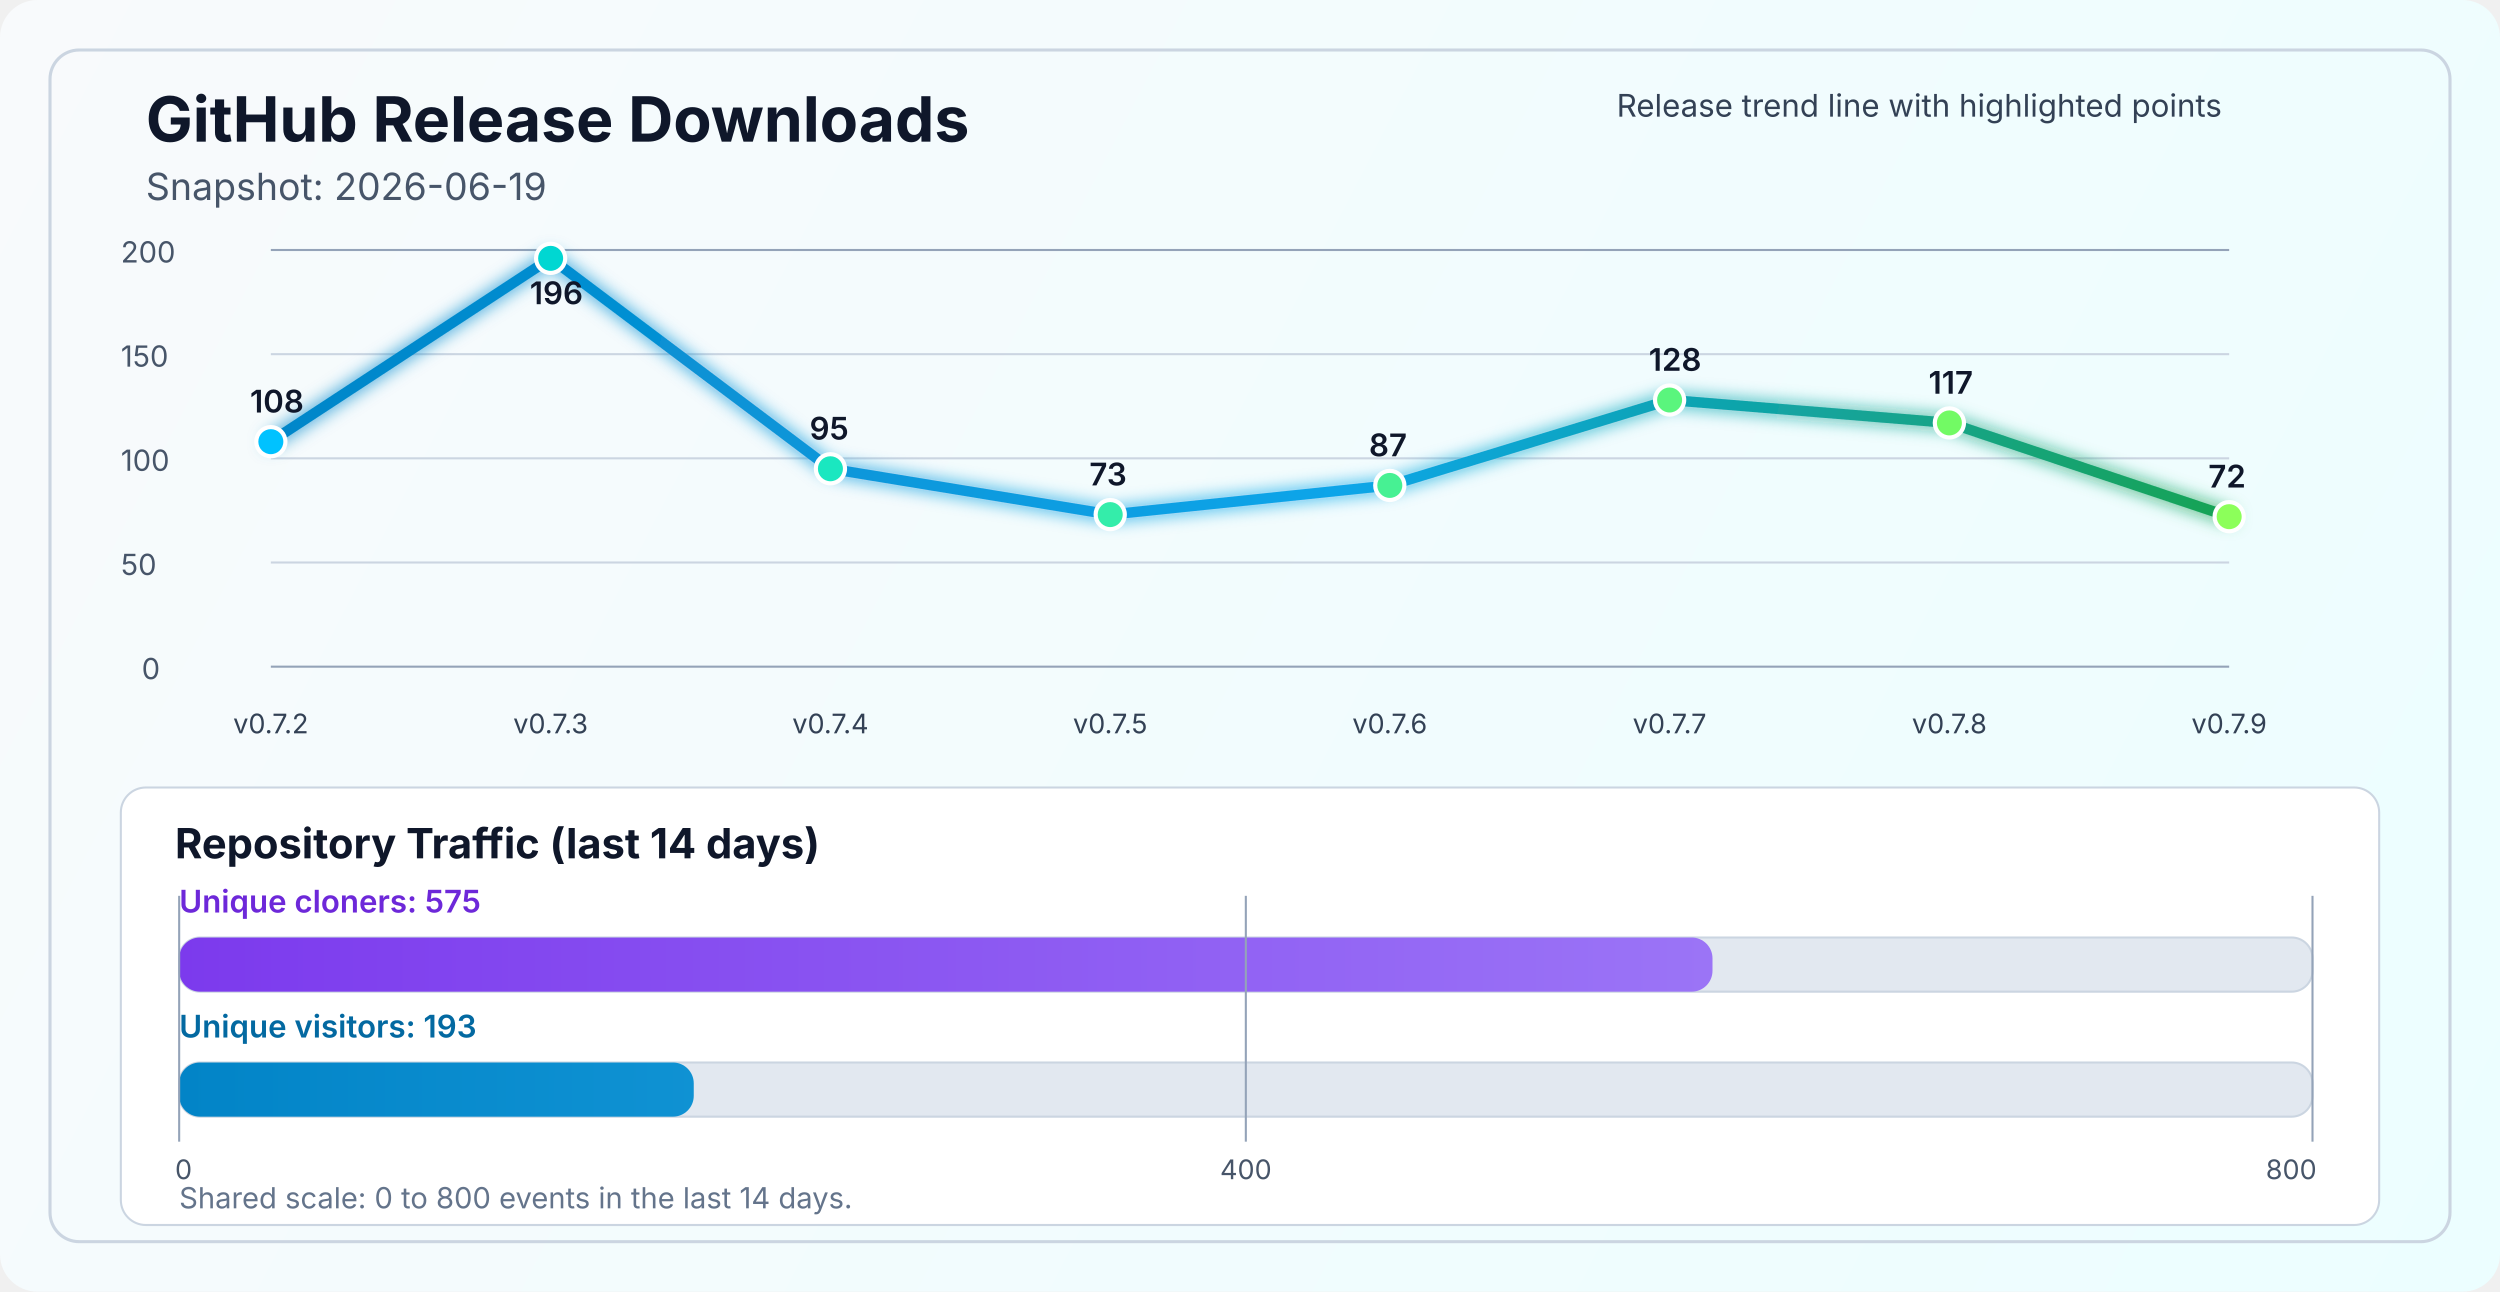
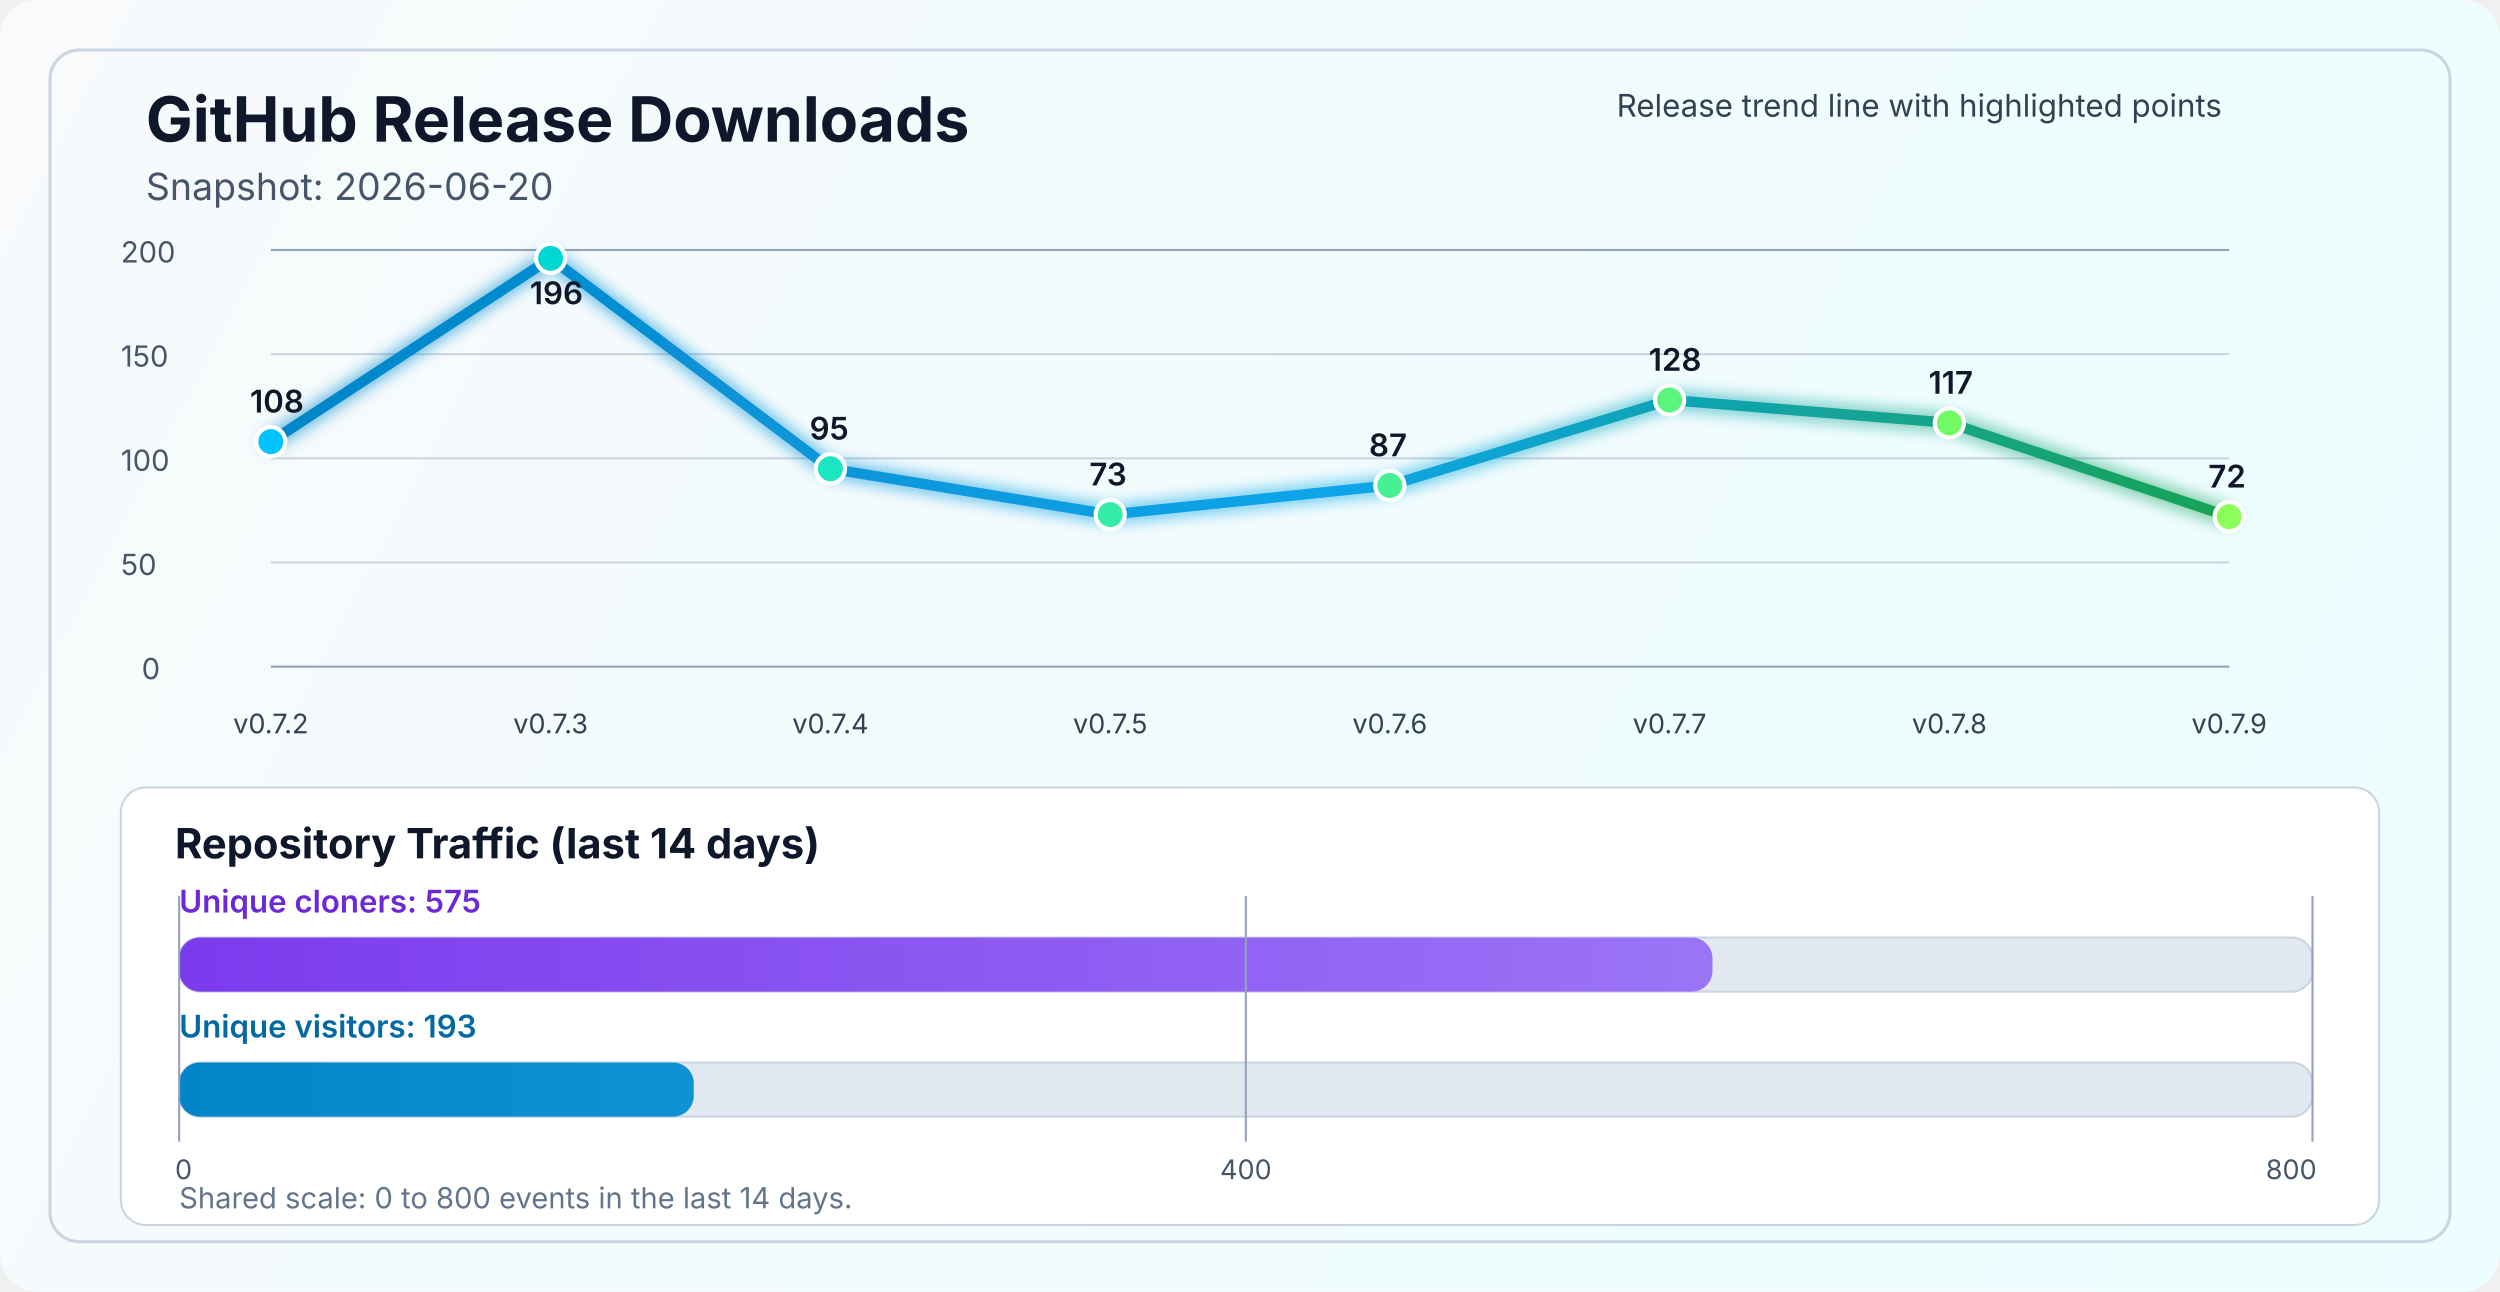
<svg xmlns="http://www.w3.org/2000/svg" width="1200" height="620" viewBox="0 0 1200 620" fill="none" role="img" aria-labelledby="title desc">
  <defs>
    <linearGradient id="bg" x1="0" y1="0" x2="1200" y2="620" gradientUnits="userSpaceOnUse">
      <stop stop-color="#F8FAFC" />
      <stop offset="1" stop-color="#ECFEFF" />
    </linearGradient>
    <linearGradient id="line" x1="130" y1="86" x2="1070" y2="340" gradientUnits="userSpaceOnUse">
      <stop stop-color="#0284C7" />
      <stop offset="0.55" stop-color="#0EA5E9" />
      <stop offset="1" stop-color="#16A34A" />
    </linearGradient>
    <linearGradient id="cloneFill" x1="86" y1="450" x2="1110" y2="450" gradientUnits="userSpaceOnUse">
      <stop stop-color="#7C3AED" />
      <stop offset="1" stop-color="#A78BFA" />
    </linearGradient>
    <linearGradient id="viewFill" x1="86" y1="482" x2="1110" y2="482" gradientUnits="userSpaceOnUse">
      <stop stop-color="#0284C7" />
      <stop offset="1" stop-color="#38BDF8" />
    </linearGradient>
    <filter id="glow" x="-50%" y="-50%" width="200%" height="200%">
      <feGaussianBlur stdDeviation="4" result="blur" />
      <feMerge>
        <feMergeNode in="blur" />
        <feMergeNode in="SourceGraphic" />
      </feMerge>
    </filter>
  </defs>
  <rect width="1200" height="620" rx="18" fill="url(#bg)" />
  <rect x="24" y="24" width="1152" height="572" rx="14" stroke="#CBD5E1" stroke-width="1.5" />
  <text x="70" y="68" fill="#0F172A" font-size="30" font-family="SF Pro Display, -apple-system, BlinkMacSystemFont, Segoe UI, sans-serif" font-weight="700">GitHub Release Downloads</text>
-   <text x="70" y="96" fill="#475569" font-size="18" font-family="SF Pro Text, -apple-system, BlinkMacSystemFont, Segoe UI, sans-serif">Snapshot: 2026-06-19</text>
+   <text x="70" y="96" fill="#475569" font-size="18" font-family="SF Pro Text, -apple-system, BlinkMacSystemFont, Segoe UI, sans-serif">Snapshot: 2026-06-20</text>
  <line x1="130" y1="320.0" x2="1070" y2="320.0" stroke="#94A3B8" stroke-width="1" />
  <line x1="130" y1="270.0" x2="1070" y2="270.0" stroke="#CBD5E1" stroke-width="1" />
  <line x1="130" y1="220.0" x2="1070" y2="220.0" stroke="#CBD5E1" stroke-width="1" />
  <line x1="130" y1="170.0" x2="1070" y2="170.0" stroke="#CBD5E1" stroke-width="1" />
  <line x1="130" y1="120.0" x2="1070" y2="120.0" stroke="#94A3B8" stroke-width="1" />
  <text x="68" y="326.0" fill="#475569" font-size="14" font-family="SF Pro Text, -apple-system, BlinkMacSystemFont, Segoe UI, sans-serif">0</text>
  <text x="58" y="276.0" fill="#475569" font-size="14" font-family="SF Pro Text, -apple-system, BlinkMacSystemFont, Segoe UI, sans-serif">50</text>
  <text x="58" y="226.0" fill="#475569" font-size="14" font-family="SF Pro Text, -apple-system, BlinkMacSystemFont, Segoe UI, sans-serif">100</text>
  <text x="58" y="176.0" fill="#475569" font-size="14" font-family="SF Pro Text, -apple-system, BlinkMacSystemFont, Segoe UI, sans-serif">150</text>
  <text x="58" y="126.0" fill="#475569" font-size="14" font-family="SF Pro Text, -apple-system, BlinkMacSystemFont, Segoe UI, sans-serif">200</text>
  <polyline points="130.0,212.0 264.3,124.0 398.6,225.0 532.9,247.0 667.1,233.0 801.4,192.0 935.7,203.0 1070.0,248.0" fill="none" stroke="url(#line)" stroke-width="5" stroke-linecap="round" stroke-linejoin="round" filter="url(#glow)" />
  <circle cx="130.0" cy="212.0" r="7" fill="#00C2FF" stroke="#FFFFFF" stroke-width="2" />
  <circle cx="264.3" cy="124.0" r="7" fill="#00D7D2" stroke="#FFFFFF" stroke-width="2" />
  <circle cx="398.6" cy="225.0" r="7" fill="#1AE7C0" stroke="#FFFFFF" stroke-width="2" />
  <circle cx="532.9" cy="247.0" r="7" fill="#34EDAA" stroke="#FFFFFF" stroke-width="2" />
  <circle cx="667.1" cy="233.0" r="7" fill="#47F193" stroke="#FFFFFF" stroke-width="2" />
  <circle cx="801.4" cy="192.0" r="7" fill="#5AF57D" stroke="#FFFFFF" stroke-width="2" />
  <circle cx="935.7" cy="203.0" r="7" fill="#72FA64" stroke="#FFFFFF" stroke-width="2" />
  <circle cx="1070.0" cy="248.0" r="7" fill="#8CFF5A" stroke="#FFFFFF" stroke-width="2" />
  <text x="130.0" y="352" text-anchor="middle" fill="#334155" font-size="13" font-family="SF Pro Text, -apple-system, BlinkMacSystemFont, Segoe UI, sans-serif">v0.7.2</text>
  <text x="264.3" y="352" text-anchor="middle" fill="#334155" font-size="13" font-family="SF Pro Text, -apple-system, BlinkMacSystemFont, Segoe UI, sans-serif">v0.7.3</text>
  <text x="398.6" y="352" text-anchor="middle" fill="#334155" font-size="13" font-family="SF Pro Text, -apple-system, BlinkMacSystemFont, Segoe UI, sans-serif">v0.7.4</text>
  <text x="532.9" y="352" text-anchor="middle" fill="#334155" font-size="13" font-family="SF Pro Text, -apple-system, BlinkMacSystemFont, Segoe UI, sans-serif">v0.7.5</text>
  <text x="667.1" y="352" text-anchor="middle" fill="#334155" font-size="13" font-family="SF Pro Text, -apple-system, BlinkMacSystemFont, Segoe UI, sans-serif">v0.7.6</text>
  <text x="801.4" y="352" text-anchor="middle" fill="#334155" font-size="13" font-family="SF Pro Text, -apple-system, BlinkMacSystemFont, Segoe UI, sans-serif">v0.7.7</text>
  <text x="935.7" y="352" text-anchor="middle" fill="#334155" font-size="13" font-family="SF Pro Text, -apple-system, BlinkMacSystemFont, Segoe UI, sans-serif">v0.7.8</text>
  <text x="1070.0" y="352" text-anchor="middle" fill="#334155" font-size="13" font-family="SF Pro Text, -apple-system, BlinkMacSystemFont, Segoe UI, sans-serif">v0.7.9</text>
  <text x="120.0" y="198.0" fill="#0F172A" font-size="15" font-family="SF Pro Text, -apple-system, BlinkMacSystemFont, Segoe UI, sans-serif" font-weight="600">108</text>
  <text x="254.3" y="146.0" fill="#0F172A" font-size="15" font-family="SF Pro Text, -apple-system, BlinkMacSystemFont, Segoe UI, sans-serif" font-weight="600">196</text>
  <text x="388.6" y="211.0" fill="#0F172A" font-size="15" font-family="SF Pro Text, -apple-system, BlinkMacSystemFont, Segoe UI, sans-serif" font-weight="600">95</text>
  <text x="522.9" y="233.0" fill="#0F172A" font-size="15" font-family="SF Pro Text, -apple-system, BlinkMacSystemFont, Segoe UI, sans-serif" font-weight="600">73</text>
  <text x="657.1" y="219.0" fill="#0F172A" font-size="15" font-family="SF Pro Text, -apple-system, BlinkMacSystemFont, Segoe UI, sans-serif" font-weight="600">87</text>
  <text x="791.4" y="178.0" fill="#0F172A" font-size="15" font-family="SF Pro Text, -apple-system, BlinkMacSystemFont, Segoe UI, sans-serif" font-weight="600">128</text>
  <text x="925.7" y="189.0" fill="#0F172A" font-size="15" font-family="SF Pro Text, -apple-system, BlinkMacSystemFont, Segoe UI, sans-serif" font-weight="600">117</text>
  <text x="1060.0" y="234.0" fill="#0F172A" font-size="15" font-family="SF Pro Text, -apple-system, BlinkMacSystemFont, Segoe UI, sans-serif" font-weight="600">72</text>
  <text x="776" y="56" fill="#334155" font-size="15" font-family="SF Pro Text, -apple-system, BlinkMacSystemFont, Segoe UI, sans-serif">Release trend line with highlighted points</text>
  <rect x="58" y="378" width="1084" height="210" rx="12" fill="#FFFFFF" stroke="#CBD5E1" stroke-width="1" />
  <text x="84" y="412" fill="#0F172A" font-size="20" font-family="SF Pro Text, -apple-system, BlinkMacSystemFont, Segoe UI, sans-serif" font-weight="700">Repository Traffic (last 14 days)</text>
  <text x="86" y="438" fill="#6D28D9" font-size="15" font-family="SF Pro Text, -apple-system, BlinkMacSystemFont, Segoe UI, sans-serif" font-weight="600">Unique cloners: 575</text>
  <rect x="86" y="450" width="1024" height="26" rx="10" fill="#E2E8F0" stroke="#CBD5E1" stroke-width="1" />
  <rect x="86" y="450" width="736.0" height="26" rx="10" fill="url(#cloneFill)" />
  <text x="86" y="498" fill="#0369A1" font-size="15" font-family="SF Pro Text, -apple-system, BlinkMacSystemFont, Segoe UI, sans-serif" font-weight="600">Unique visitors: 193</text>
  <rect x="86" y="510" width="1024" height="26" rx="10" fill="#E2E8F0" stroke="#CBD5E1" stroke-width="1" />
  <rect x="86" y="510" width="247.0" height="26" rx="10" fill="url(#viewFill)" />
  <line x1="86" y1="430" x2="86" y2="548" stroke="#94A3B8" stroke-width="1" />
  <line x1="598.0" y1="430" x2="598.0" y2="548" stroke="#94A3B8" stroke-width="1" />
  <line x1="1110" y1="430" x2="1110" y2="548" stroke="#94A3B8" stroke-width="1" />
  <text x="84" y="566" text-anchor="start" fill="#475569" font-size="13" font-family="SF Pro Text, -apple-system, BlinkMacSystemFont, Segoe UI, sans-serif">0</text>
  <text x="598.0" y="566" text-anchor="middle" fill="#475569" font-size="13" font-family="SF Pro Text, -apple-system, BlinkMacSystemFont, Segoe UI, sans-serif">400</text>
  <text x="1112" y="566" text-anchor="end" fill="#475569" font-size="13" font-family="SF Pro Text, -apple-system, BlinkMacSystemFont, Segoe UI, sans-serif">800</text>
  <text x="86" y="580" fill="#64748B" font-size="14" font-family="SF Pro Text, -apple-system, BlinkMacSystemFont, Segoe UI, sans-serif">Shared scale: 0 to 800 events in the last 14 days.</text>
</svg>
